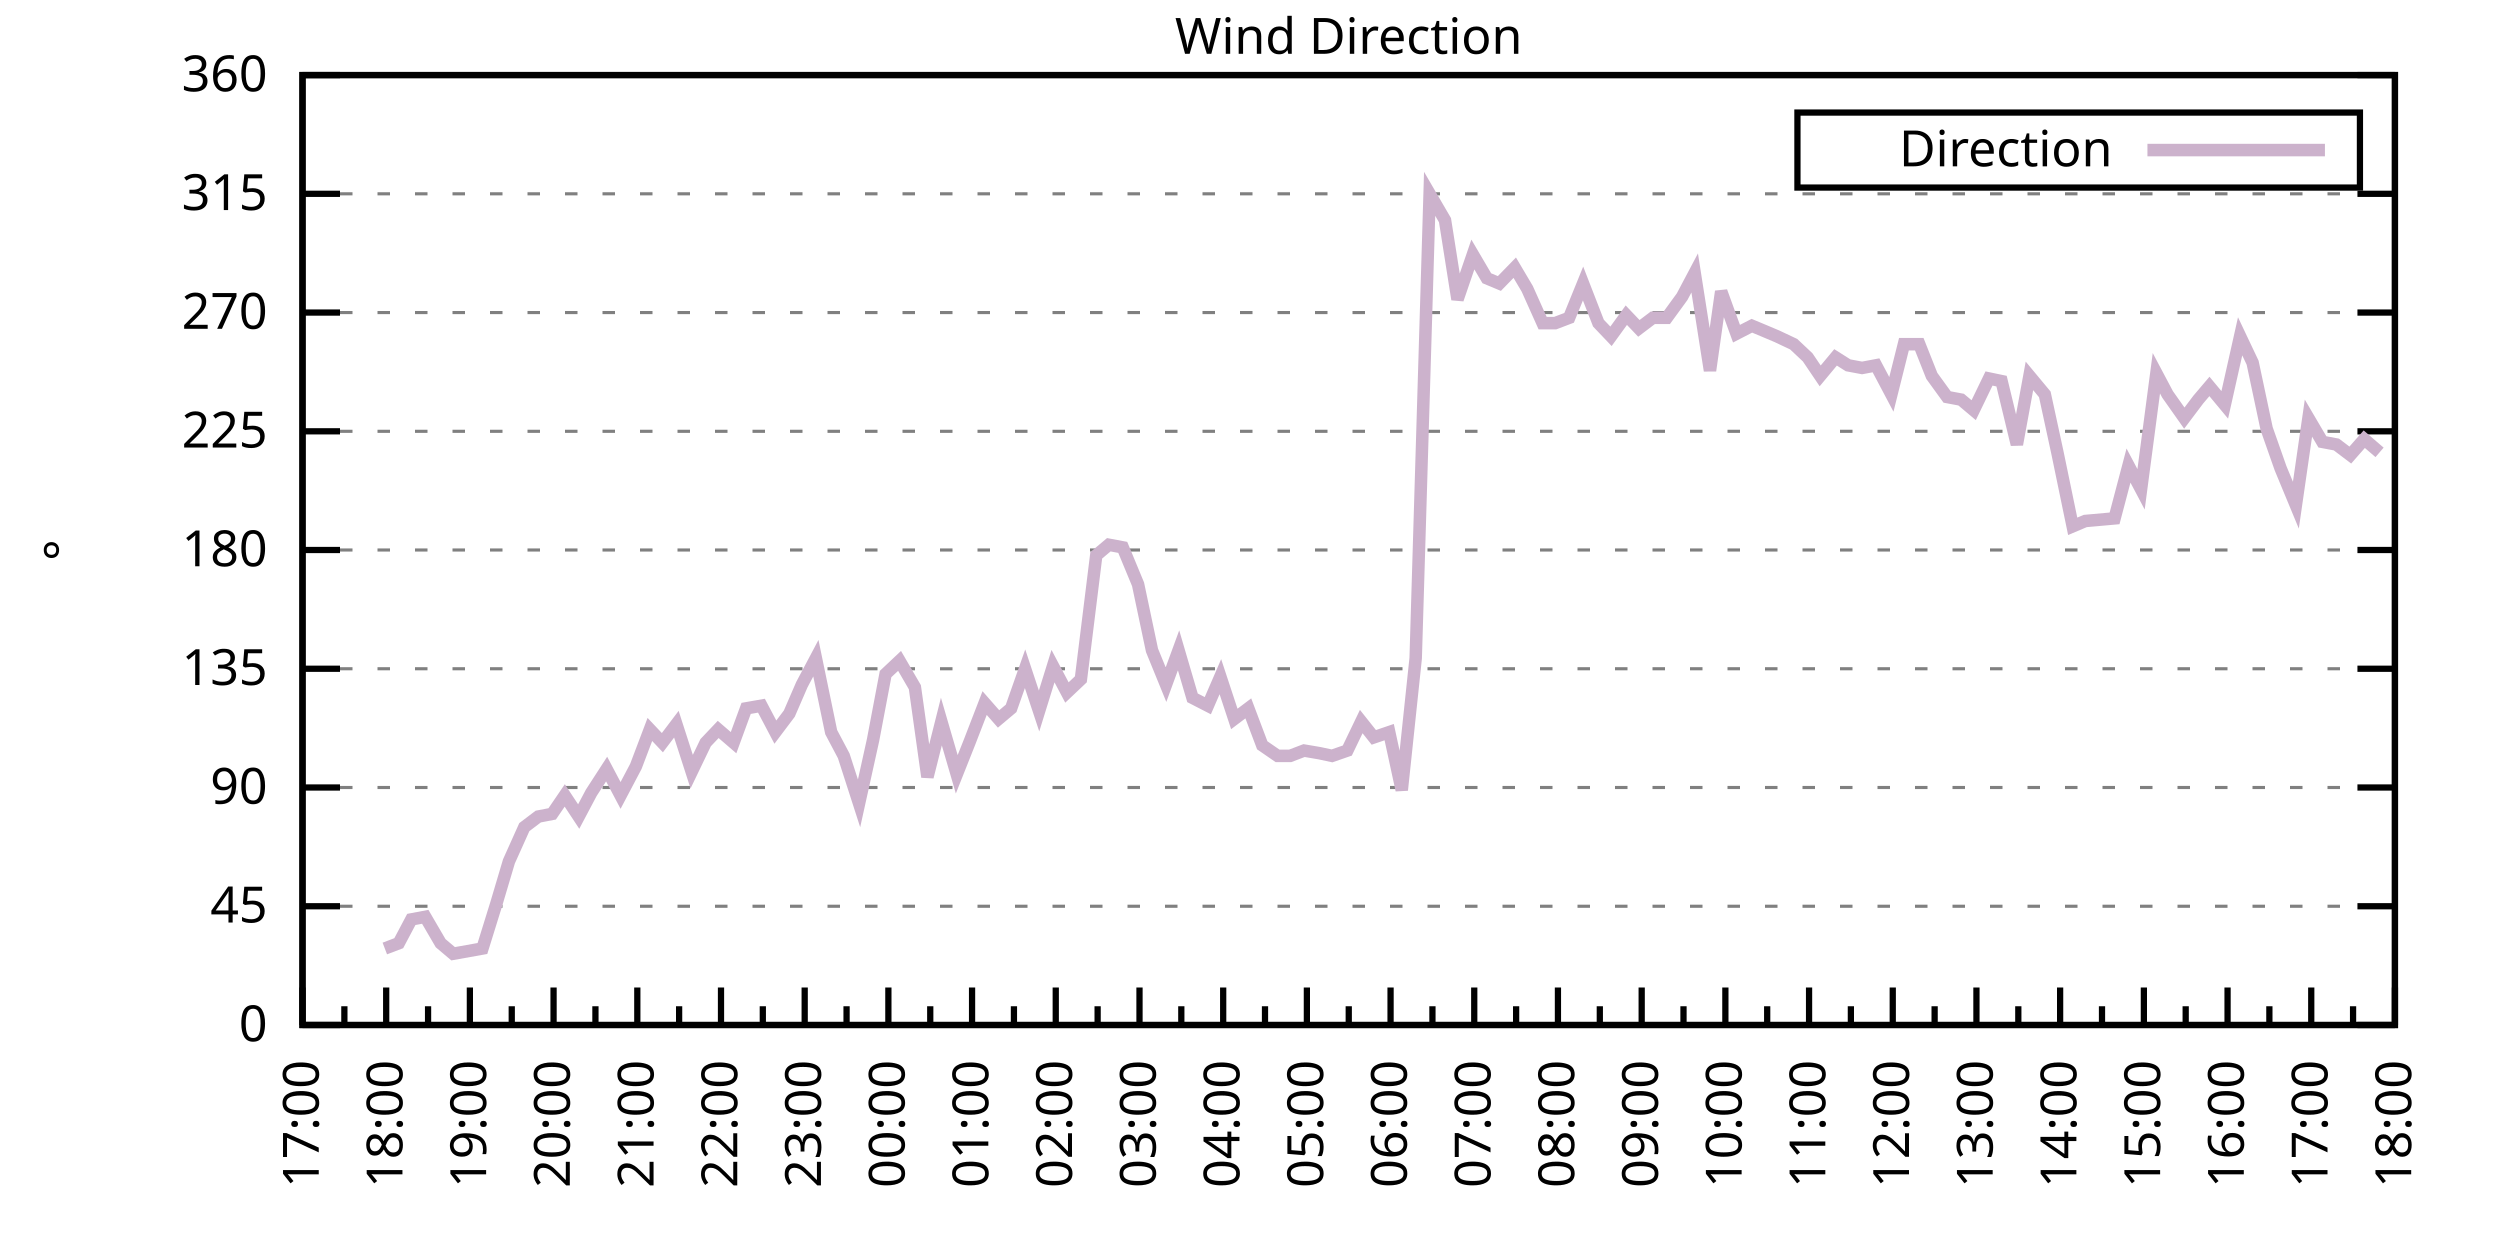
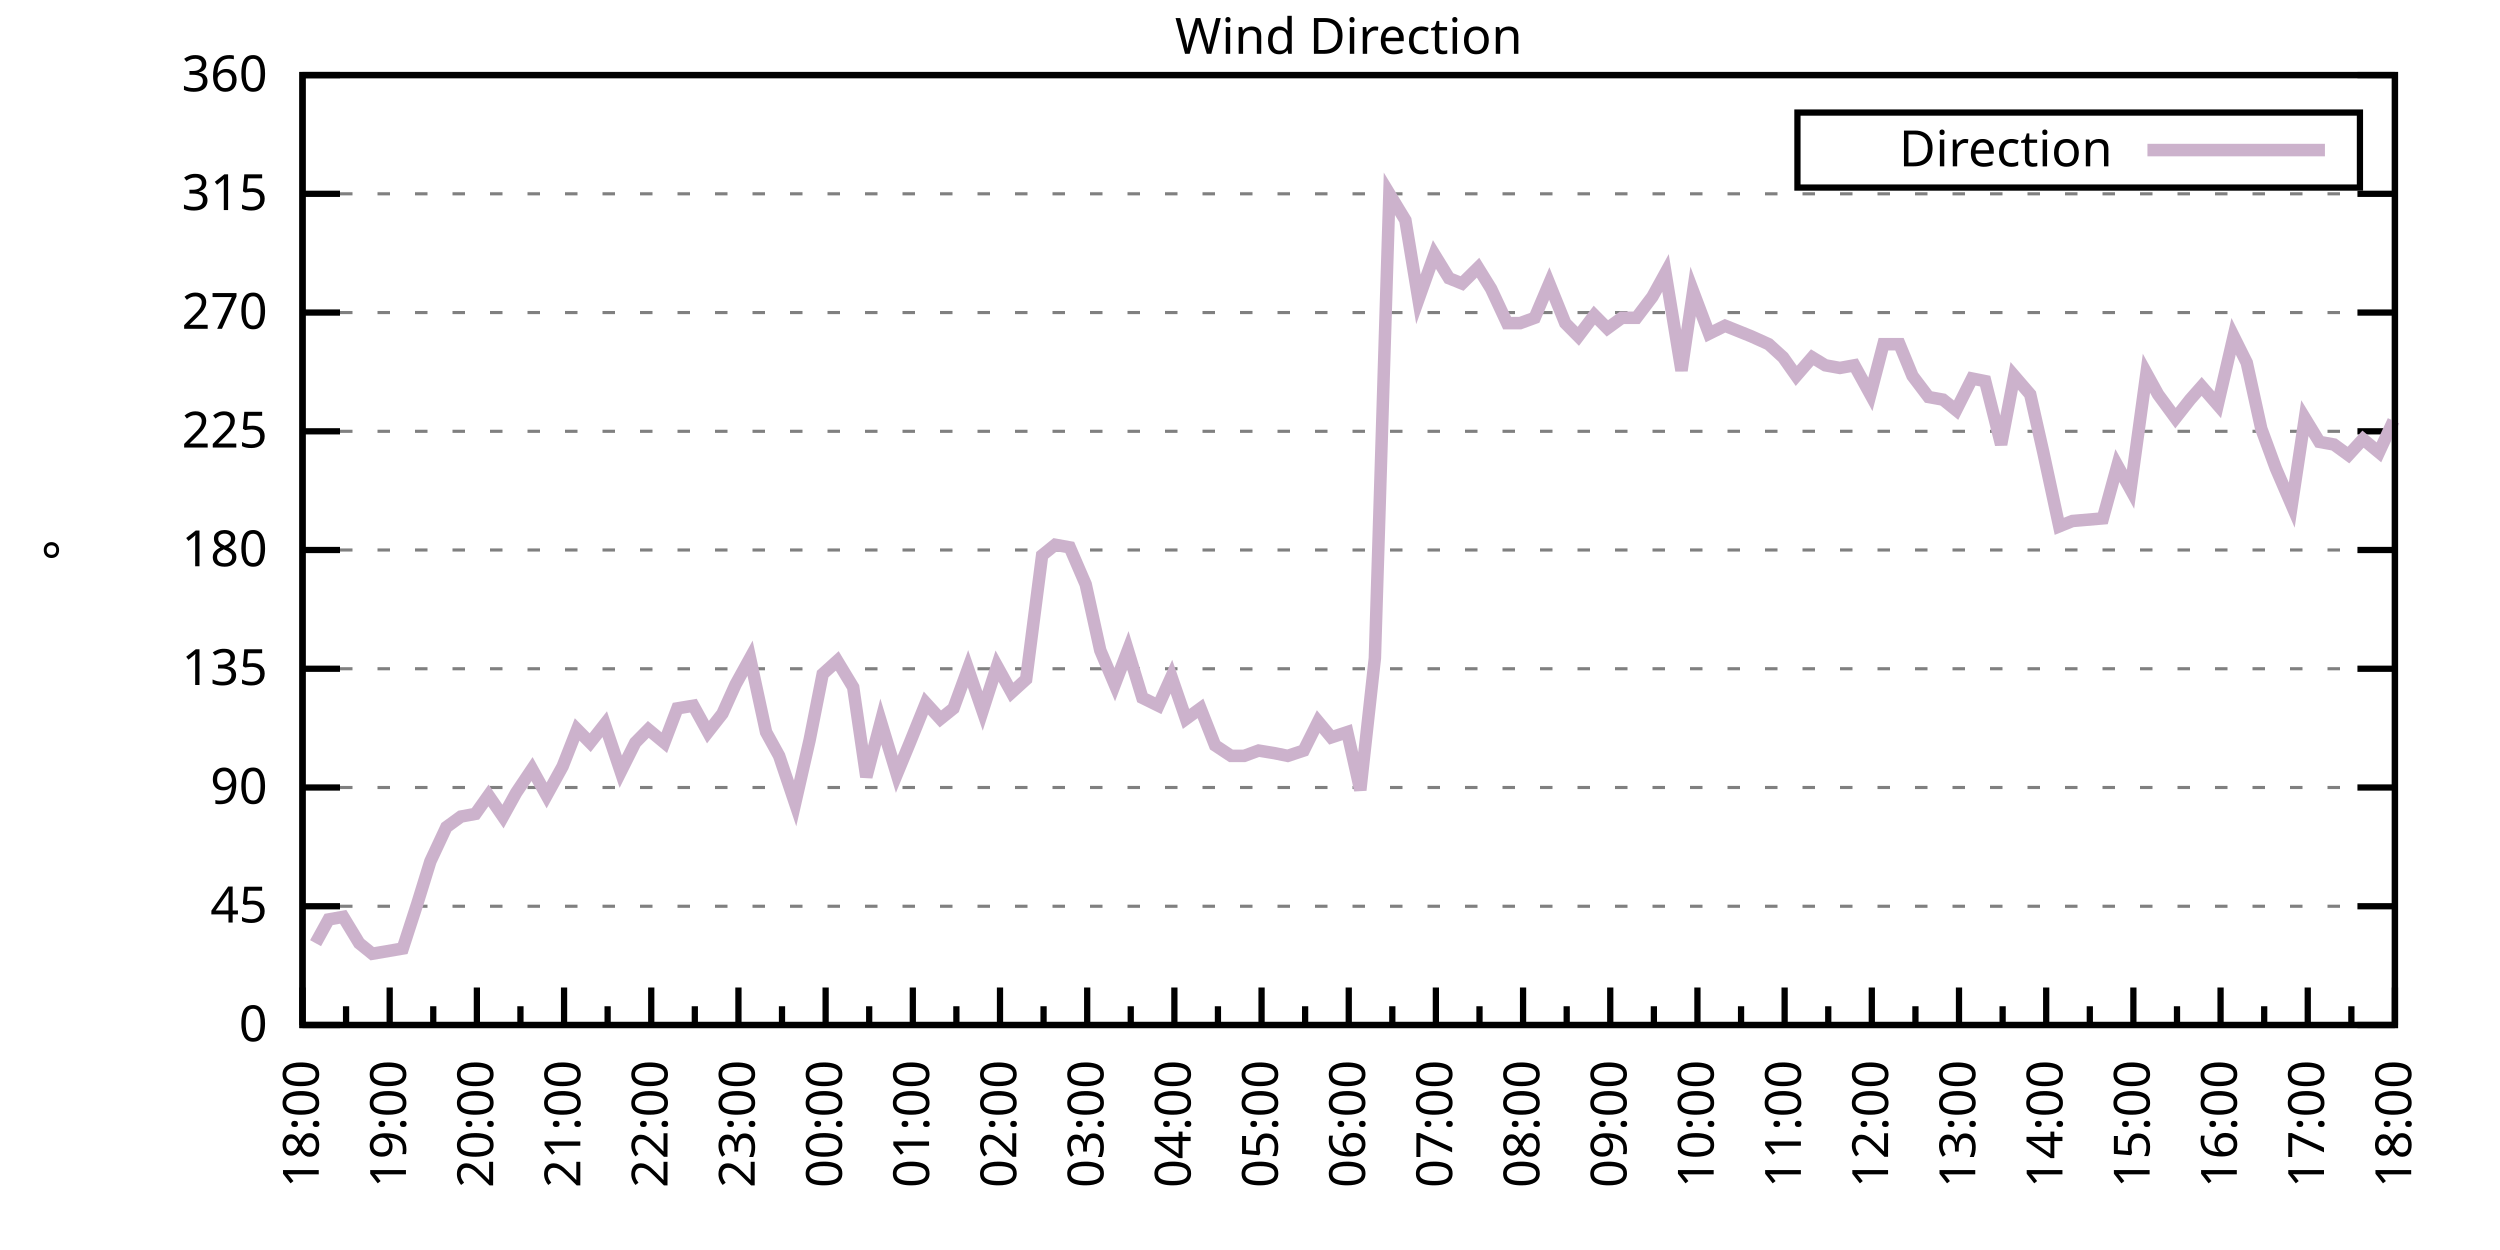
<svg xmlns="http://www.w3.org/2000/svg" xmlns:xlink="http://www.w3.org/1999/xlink" width="400" height="200" viewBox="0 0 400 200">
  <g id="gnuplot_canvas">
    <rect x="0" y="0" width="400" height="200" fill="none" />
    <defs>
      <circle id="gpDot" r="0.5" stroke-width="0.5" stroke="currentColor" />
      <path id="gpPt0" stroke-width="0.333" stroke="currentColor" d="M-1,0 h2 M0,-1 v2" />
      <path id="gpPt1" stroke-width="0.333" stroke="currentColor" d="M-1,-1 L1,1 M1,-1 L-1,1" />
      <path id="gpPt2" stroke-width="0.333" stroke="currentColor" d="M-1,0 L1,0 M0,-1 L0,1 M-1,-1 L1,1 M-1,1 L1,-1" />
      <rect id="gpPt3" stroke-width="0.333" stroke="currentColor" x="-1" y="-1" width="2" height="2" />
      <rect id="gpPt4" stroke-width="0.333" stroke="currentColor" fill="currentColor" x="-1" y="-1" width="2" height="2" />
      <circle id="gpPt5" stroke-width="0.333" stroke="currentColor" cx="0" cy="0" r="1" />
      <use xlink:href="#gpPt5" id="gpPt6" fill="currentColor" stroke="none" />
      <path id="gpPt7" stroke-width="0.333" stroke="currentColor" d="M0,-1.33 L-1.33,0.67 L1.33,0.67 z" />
      <use xlink:href="#gpPt7" id="gpPt8" fill="currentColor" stroke="none" />
      <use xlink:href="#gpPt7" id="gpPt9" stroke="currentColor" transform="rotate(180)" />
      <use xlink:href="#gpPt9" id="gpPt10" fill="currentColor" stroke="none" />
      <use xlink:href="#gpPt3" id="gpPt11" stroke="currentColor" transform="rotate(45)" />
      <use xlink:href="#gpPt11" id="gpPt12" fill="currentColor" stroke="none" />
      <path id="gpPt13" stroke-width="0.333" stroke="currentColor" d="M0,1.330 L1.265,0.411 L0.782,-1.067 L-0.782,-1.076 L-1.265,0.411 z" />
      <use xlink:href="#gpPt13" id="gpPt14" fill="currentColor" stroke="none" />
      <filter id="textbox" filterUnits="objectBoundingBox" x="0" y="0" height="1" width="1">
        <feFlood flood-color="white" flood-opacity="1" result="bgnd" />
        <feComposite in="SourceGraphic" in2="bgnd" operator="atop" />
      </filter>
      <filter id="greybox" filterUnits="objectBoundingBox" x="0" y="0" height="1" width="1">
        <feFlood flood-color="lightgrey" flood-opacity="1" result="grey" />
        <feComposite in="SourceGraphic" in2="grey" operator="atop" />
      </filter>
    </defs>
    <g fill="none" color="white" stroke="currentColor" stroke-width="1.00" stroke-linecap="butt" stroke-linejoin="miter">
</g>
    <g fill="none" color="black" stroke="currentColor" stroke-width="1.00" stroke-linecap="butt" stroke-linejoin="miter">
      <g stroke="none" shape-rendering="crispEdges">
        <polygon fill="rgb(255, 255, 255)" points="48.40,164.00 383.18,164.00 383.18,12.02 48.40,12.02 " />
      </g>
    </g>
    <g fill="none" color="black" stroke="currentColor" stroke-width="1.00" stroke-linecap="butt" stroke-linejoin="miter">
</g>
    <g fill="none" color="black" stroke="black" stroke-width="0.50" stroke-linecap="butt" stroke-linejoin="miter">
</g>
    <g fill="none" color="gray" stroke="currentColor" stroke-width="0.50" stroke-linecap="butt" stroke-linejoin="miter">
      <path stroke="gray" stroke-dasharray="2,4" class="gridline" d="M48.40,164.00 L383.19,164.00  " />
    </g>
    <g fill="none" color="gray" stroke="gray" stroke-width="1.00" stroke-linecap="butt" stroke-linejoin="miter">
</g>
    <g fill="none" color="black" stroke="currentColor" stroke-width="1.00" stroke-linecap="butt" stroke-linejoin="miter">
      <path stroke="black" d="M48.40,164.00 L54.40,164.00 M383.19,164.00 L377.19,164.00  " />
      <g transform="translate(42.80,166.60)" stroke="none" fill="black" font-family="Sans" font-size="8.00" text-anchor="end">
        <text>
          <tspan font-family="Sans"> 0</tspan>
        </text>
      </g>
    </g>
    <g fill="none" color="black" stroke="currentColor" stroke-width="1.00" stroke-linecap="butt" stroke-linejoin="miter">
</g>
    <g fill="none" color="black" stroke="black" stroke-width="0.50" stroke-linecap="butt" stroke-linejoin="miter">
</g>
    <g fill="none" color="gray" stroke="currentColor" stroke-width="0.50" stroke-linecap="butt" stroke-linejoin="miter">
      <path stroke="gray" stroke-dasharray="2,4" class="gridline" d="M48.40,145.00 L383.19,145.00  " />
    </g>
    <g fill="none" color="gray" stroke="gray" stroke-width="1.00" stroke-linecap="butt" stroke-linejoin="miter">
</g>
    <g fill="none" color="black" stroke="currentColor" stroke-width="1.00" stroke-linecap="butt" stroke-linejoin="miter">
      <path stroke="black" d="M48.40,145.00 L54.40,145.00 M383.19,145.00 L377.19,145.00  " />
      <g transform="translate(42.80,147.60)" stroke="none" fill="black" font-family="Sans" font-size="8.00" text-anchor="end">
        <text>
          <tspan font-family="Sans"> 45</tspan>
        </text>
      </g>
    </g>
    <g fill="none" color="black" stroke="currentColor" stroke-width="1.00" stroke-linecap="butt" stroke-linejoin="miter">
</g>
    <g fill="none" color="black" stroke="black" stroke-width="0.50" stroke-linecap="butt" stroke-linejoin="miter">
</g>
    <g fill="none" color="gray" stroke="currentColor" stroke-width="0.50" stroke-linecap="butt" stroke-linejoin="miter">
      <path stroke="gray" stroke-dasharray="2,4" class="gridline" d="M48.40,126.00 L383.19,126.00  " />
    </g>
    <g fill="none" color="gray" stroke="gray" stroke-width="1.00" stroke-linecap="butt" stroke-linejoin="miter">
</g>
    <g fill="none" color="black" stroke="currentColor" stroke-width="1.00" stroke-linecap="butt" stroke-linejoin="miter">
      <path stroke="black" d="M48.40,126.00 L54.40,126.00 M383.19,126.00 L377.19,126.00  " />
      <g transform="translate(42.80,128.60)" stroke="none" fill="black" font-family="Sans" font-size="8.00" text-anchor="end">
        <text>
          <tspan font-family="Sans"> 90</tspan>
        </text>
      </g>
    </g>
    <g fill="none" color="black" stroke="currentColor" stroke-width="1.00" stroke-linecap="butt" stroke-linejoin="miter">
</g>
    <g fill="none" color="black" stroke="black" stroke-width="0.50" stroke-linecap="butt" stroke-linejoin="miter">
</g>
    <g fill="none" color="gray" stroke="currentColor" stroke-width="0.50" stroke-linecap="butt" stroke-linejoin="miter">
      <path stroke="gray" stroke-dasharray="2,4" class="gridline" d="M48.40,107.00 L383.19,107.00  " />
    </g>
    <g fill="none" color="gray" stroke="gray" stroke-width="1.00" stroke-linecap="butt" stroke-linejoin="miter">
</g>
    <g fill="none" color="black" stroke="currentColor" stroke-width="1.00" stroke-linecap="butt" stroke-linejoin="miter">
      <path stroke="black" d="M48.40,107.00 L54.40,107.00 M383.19,107.00 L377.19,107.00  " />
      <g transform="translate(42.80,109.60)" stroke="none" fill="black" font-family="Sans" font-size="8.00" text-anchor="end">
        <text>
          <tspan font-family="Sans"> 135</tspan>
        </text>
      </g>
    </g>
    <g fill="none" color="black" stroke="currentColor" stroke-width="1.00" stroke-linecap="butt" stroke-linejoin="miter">
</g>
    <g fill="none" color="black" stroke="black" stroke-width="0.50" stroke-linecap="butt" stroke-linejoin="miter">
</g>
    <g fill="none" color="gray" stroke="currentColor" stroke-width="0.50" stroke-linecap="butt" stroke-linejoin="miter">
      <path stroke="gray" stroke-dasharray="2,4" class="gridline" d="M48.40,88.00 L383.19,88.00  " />
    </g>
    <g fill="none" color="gray" stroke="gray" stroke-width="1.00" stroke-linecap="butt" stroke-linejoin="miter">
</g>
    <g fill="none" color="black" stroke="currentColor" stroke-width="1.00" stroke-linecap="butt" stroke-linejoin="miter">
      <path stroke="black" d="M48.40,88.00 L54.40,88.00 M383.19,88.00 L377.19,88.00  " />
      <g transform="translate(42.80,90.60)" stroke="none" fill="black" font-family="Sans" font-size="8.00" text-anchor="end">
        <text>
          <tspan font-family="Sans"> 180</tspan>
        </text>
      </g>
    </g>
    <g fill="none" color="black" stroke="currentColor" stroke-width="1.00" stroke-linecap="butt" stroke-linejoin="miter">
</g>
    <g fill="none" color="black" stroke="black" stroke-width="0.50" stroke-linecap="butt" stroke-linejoin="miter">
</g>
    <g fill="none" color="gray" stroke="currentColor" stroke-width="0.50" stroke-linecap="butt" stroke-linejoin="miter">
      <path stroke="gray" stroke-dasharray="2,4" class="gridline" d="M48.40,69.01 L383.19,69.01  " />
    </g>
    <g fill="none" color="gray" stroke="gray" stroke-width="1.00" stroke-linecap="butt" stroke-linejoin="miter">
</g>
    <g fill="none" color="black" stroke="currentColor" stroke-width="1.00" stroke-linecap="butt" stroke-linejoin="miter">
      <path stroke="black" d="M48.40,69.01 L54.40,69.01 M383.19,69.01 L377.19,69.01  " />
      <g transform="translate(42.80,71.61)" stroke="none" fill="black" font-family="Sans" font-size="8.00" text-anchor="end">
        <text>
          <tspan font-family="Sans"> 225</tspan>
        </text>
      </g>
    </g>
    <g fill="none" color="black" stroke="currentColor" stroke-width="1.00" stroke-linecap="butt" stroke-linejoin="miter">
</g>
    <g fill="none" color="black" stroke="black" stroke-width="0.50" stroke-linecap="butt" stroke-linejoin="miter">
</g>
    <g fill="none" color="gray" stroke="currentColor" stroke-width="0.50" stroke-linecap="butt" stroke-linejoin="miter">
      <path stroke="gray" stroke-dasharray="2,4" class="gridline" d="M48.40,50.01 L383.19,50.01  " />
    </g>
    <g fill="none" color="gray" stroke="gray" stroke-width="1.00" stroke-linecap="butt" stroke-linejoin="miter">
</g>
    <g fill="none" color="black" stroke="currentColor" stroke-width="1.00" stroke-linecap="butt" stroke-linejoin="miter">
      <path stroke="black" d="M48.40,50.01 L54.40,50.01 M383.19,50.01 L377.19,50.01  " />
      <g transform="translate(42.80,52.61)" stroke="none" fill="black" font-family="Sans" font-size="8.00" text-anchor="end">
        <text>
          <tspan font-family="Sans"> 270</tspan>
        </text>
      </g>
    </g>
    <g fill="none" color="black" stroke="currentColor" stroke-width="1.00" stroke-linecap="butt" stroke-linejoin="miter">
</g>
    <g fill="none" color="black" stroke="black" stroke-width="0.50" stroke-linecap="butt" stroke-linejoin="miter">
</g>
    <g fill="none" color="gray" stroke="currentColor" stroke-width="0.50" stroke-linecap="butt" stroke-linejoin="miter">
      <path stroke="gray" stroke-dasharray="2,4" class="gridline" d="M48.40,31.01 L383.19,31.01  " />
    </g>
    <g fill="none" color="gray" stroke="gray" stroke-width="1.00" stroke-linecap="butt" stroke-linejoin="miter">
</g>
    <g fill="none" color="black" stroke="currentColor" stroke-width="1.00" stroke-linecap="butt" stroke-linejoin="miter">
      <path stroke="black" d="M48.40,31.01 L54.40,31.01 M383.19,31.01 L377.19,31.01  " />
      <g transform="translate(42.80,33.61)" stroke="none" fill="black" font-family="Sans" font-size="8.00" text-anchor="end">
        <text>
          <tspan font-family="Sans"> 315</tspan>
        </text>
      </g>
    </g>
    <g fill="none" color="black" stroke="currentColor" stroke-width="1.00" stroke-linecap="butt" stroke-linejoin="miter">
</g>
    <g fill="none" color="black" stroke="black" stroke-width="0.50" stroke-linecap="butt" stroke-linejoin="miter">
</g>
    <g fill="none" color="gray" stroke="currentColor" stroke-width="0.50" stroke-linecap="butt" stroke-linejoin="miter">
      <path stroke="gray" stroke-dasharray="2,4" class="gridline" d="M48.40,12.01 L383.19,12.01  " />
    </g>
    <g fill="none" color="gray" stroke="gray" stroke-width="1.00" stroke-linecap="butt" stroke-linejoin="miter">
</g>
    <g fill="none" color="black" stroke="currentColor" stroke-width="1.00" stroke-linecap="butt" stroke-linejoin="miter">
      <path stroke="black" d="M48.40,12.01 L54.40,12.01 M383.19,12.01 L377.19,12.01  " />
      <g transform="translate(42.80,14.61)" stroke="none" fill="black" font-family="Sans" font-size="8.00" text-anchor="end">
        <text>
          <tspan font-family="Sans"> 360</tspan>
        </text>
      </g>
    </g>
    <g fill="none" color="black" stroke="currentColor" stroke-width="1.00" stroke-linecap="butt" stroke-linejoin="miter">
      <path stroke="black" d="M48.40,164.00 L48.40,158.00  " />
      <g transform="translate(51.00,169.60) rotate(270)" stroke="none" fill="black" font-family="Sans" font-size="8.00" text-anchor="end">
        <text>
+           <tspan font-family="Sans">18:00</tspan>
+         </text>
+       </g>
+     </g>
+     <g fill="none" color="black" stroke="currentColor" stroke-width="1.00" stroke-linecap="butt" stroke-linejoin="miter">
+       <path stroke="black" d="M55.37,164.00 L55.37,161.00 M62.35,164.00 L62.35,158.00  " />
+       <g transform="translate(64.95,169.60) rotate(270)" stroke="none" fill="black" font-family="Sans" font-size="8.00" text-anchor="end">
+         <text>
+           <tspan font-family="Sans">19:00</tspan>
+         </text>
+       </g>
+     </g>
+     <g fill="none" color="black" stroke="currentColor" stroke-width="1.00" stroke-linecap="butt" stroke-linejoin="miter">
+       <path stroke="black" d="M69.32,164.00 L69.32,161.00 M76.30,164.00 L76.30,158.00  " />
+       <g transform="translate(78.90,169.60) rotate(270)" stroke="none" fill="black" font-family="Sans" font-size="8.00" text-anchor="end">
+         <text>
+           <tspan font-family="Sans">20:00</tspan>
+         </text>
+       </g>
+     </g>
+     <g fill="none" color="black" stroke="currentColor" stroke-width="1.00" stroke-linecap="butt" stroke-linejoin="miter">
+       <path stroke="black" d="M83.27,164.00 L83.27,161.00 M90.25,164.00 L90.25,158.00  " />
+       <g transform="translate(92.85,169.60) rotate(270)" stroke="none" fill="black" font-family="Sans" font-size="8.00" text-anchor="end">
+         <text>
+           <tspan font-family="Sans">21:00</tspan>
+         </text>
+       </g>
+     </g>
+     <g fill="none" color="black" stroke="currentColor" stroke-width="1.00" stroke-linecap="butt" stroke-linejoin="miter">
+       <path stroke="black" d="M97.22,164.00 L97.22,161.00 M104.20,164.00 L104.20,158.00  " />
+       <g transform="translate(106.80,169.60) rotate(270)" stroke="none" fill="black" font-family="Sans" font-size="8.00" text-anchor="end">
+         <text>
+           <tspan font-family="Sans">22:00</tspan>
+         </text>
+       </g>
+     </g>
+     <g fill="none" color="black" stroke="currentColor" stroke-width="1.00" stroke-linecap="butt" stroke-linejoin="miter">
+       <path stroke="black" d="M111.17,164.00 L111.17,161.00 M118.15,164.00 L118.15,158.00  " />
+       <g transform="translate(120.75,169.60) rotate(270)" stroke="none" fill="black" font-family="Sans" font-size="8.00" text-anchor="end">
+         <text>
+           <tspan font-family="Sans">23:00</tspan>
+         </text>
+       </g>
+     </g>
+     <g fill="none" color="black" stroke="currentColor" stroke-width="1.00" stroke-linecap="butt" stroke-linejoin="miter">
+       <path stroke="black" d="M125.12,164.00 L125.12,161.00 M132.10,164.00 L132.10,158.00  " />
+       <g transform="translate(134.70,169.60) rotate(270)" stroke="none" fill="black" font-family="Sans" font-size="8.00" text-anchor="end">
+         <text>
+           <tspan font-family="Sans">00:00</tspan>
+         </text>
+       </g>
+     </g>
+     <g fill="none" color="black" stroke="currentColor" stroke-width="1.00" stroke-linecap="butt" stroke-linejoin="miter">
+       <path stroke="black" d="M139.07,164.00 L139.07,161.00 M146.05,164.00 L146.05,158.00  " />
+       <g transform="translate(148.65,169.60) rotate(270)" stroke="none" fill="black" font-family="Sans" font-size="8.00" text-anchor="end">
+         <text>
+           <tspan font-family="Sans">01:00</tspan>
+         </text>
+       </g>
+     </g>
+     <g fill="none" color="black" stroke="currentColor" stroke-width="1.00" stroke-linecap="butt" stroke-linejoin="miter">
+       <path stroke="black" d="M153.02,164.00 L153.02,161.00 M160.00,164.00 L160.00,158.00  " />
+       <g transform="translate(162.60,169.60) rotate(270)" stroke="none" fill="black" font-family="Sans" font-size="8.00" text-anchor="end">
+         <text>
+           <tspan font-family="Sans">02:00</tspan>
+         </text>
+       </g>
+     </g>
+     <g fill="none" color="black" stroke="currentColor" stroke-width="1.00" stroke-linecap="butt" stroke-linejoin="miter">
+       <path stroke="black" d="M166.97,164.00 L166.97,161.00 M173.95,164.00 L173.95,158.00  " />
+       <g transform="translate(176.55,169.60) rotate(270)" stroke="none" fill="black" font-family="Sans" font-size="8.00" text-anchor="end">
+         <text>
+           <tspan font-family="Sans">03:00</tspan>
+         </text>
+       </g>
+     </g>
+     <g fill="none" color="black" stroke="currentColor" stroke-width="1.00" stroke-linecap="butt" stroke-linejoin="miter">
+       <path stroke="black" d="M180.92,164.00 L180.92,161.00 M187.90,164.00 L187.90,158.00  " />
+       <g transform="translate(190.50,169.60) rotate(270)" stroke="none" fill="black" font-family="Sans" font-size="8.00" text-anchor="end">
+         <text>
+           <tspan font-family="Sans">04:00</tspan>
+         </text>
+       </g>
+     </g>
+     <g fill="none" color="black" stroke="currentColor" stroke-width="1.00" stroke-linecap="butt" stroke-linejoin="miter">
+       <path stroke="black" d="M194.87,164.00 L194.87,161.00 M201.85,164.00 L201.85,158.00  " />
+       <g transform="translate(204.45,169.60) rotate(270)" stroke="none" fill="black" font-family="Sans" font-size="8.00" text-anchor="end">
+         <text>
+           <tspan font-family="Sans">05:00</tspan>
+         </text>
+       </g>
+     </g>
+     <g fill="none" color="black" stroke="currentColor" stroke-width="1.00" stroke-linecap="butt" stroke-linejoin="miter">
+       <path stroke="black" d="M208.82,164.00 L208.82,161.00 M215.80,164.00 L215.80,158.00  " />
+       <g transform="translate(218.40,169.60) rotate(270)" stroke="none" fill="black" font-family="Sans" font-size="8.00" text-anchor="end">
+         <text>
+           <tspan font-family="Sans">06:00</tspan>
+         </text>
+       </g>
+     </g>
+     <g fill="none" color="black" stroke="currentColor" stroke-width="1.00" stroke-linecap="butt" stroke-linejoin="miter">
+       <path stroke="black" d="M222.77,164.00 L222.77,161.00 M229.74,164.00 L229.74,158.00  " />
+       <g transform="translate(232.34,169.60) rotate(270)" stroke="none" fill="black" font-family="Sans" font-size="8.00" text-anchor="end">
+         <text>
+           <tspan font-family="Sans">07:00</tspan>
+         </text>
+       </g>
+     </g>
+     <g fill="none" color="black" stroke="currentColor" stroke-width="1.00" stroke-linecap="butt" stroke-linejoin="miter">
+       <path stroke="black" d="M236.72,164.00 L236.72,161.00 M243.69,164.00 L243.69,158.00  " />
+       <g transform="translate(246.29,169.60) rotate(270)" stroke="none" fill="black" font-family="Sans" font-size="8.00" text-anchor="end">
+         <text>
+           <tspan font-family="Sans">08:00</tspan>
+         </text>
+       </g>
+     </g>
+     <g fill="none" color="black" stroke="currentColor" stroke-width="1.00" stroke-linecap="butt" stroke-linejoin="miter">
+       <path stroke="black" d="M250.67,164.00 L250.67,161.00 M257.64,164.00 L257.64,158.00  " />
+       <g transform="translate(260.24,169.60) rotate(270)" stroke="none" fill="black" font-family="Sans" font-size="8.00" text-anchor="end">
+         <text>
+           <tspan font-family="Sans">09:00</tspan>
+         </text>
+       </g>
+     </g>
+     <g fill="none" color="black" stroke="currentColor" stroke-width="1.00" stroke-linecap="butt" stroke-linejoin="miter">
+       <path stroke="black" d="M264.62,164.00 L264.62,161.00 M271.59,164.00 L271.59,158.00  " />
+       <g transform="translate(274.19,169.60) rotate(270)" stroke="none" fill="black" font-family="Sans" font-size="8.00" text-anchor="end">
+         <text>
+           <tspan font-family="Sans">10:00</tspan>
+         </text>
+       </g>
+     </g>
+     <g fill="none" color="black" stroke="currentColor" stroke-width="1.00" stroke-linecap="butt" stroke-linejoin="miter">
+       <path stroke="black" d="M278.57,164.00 L278.57,161.00 M285.54,164.00 L285.54,158.00  " />
+       <g transform="translate(288.14,169.60) rotate(270)" stroke="none" fill="black" font-family="Sans" font-size="8.00" text-anchor="end">
+         <text>
+           <tspan font-family="Sans">11:00</tspan>
+         </text>
+       </g>
+     </g>
+     <g fill="none" color="black" stroke="currentColor" stroke-width="1.00" stroke-linecap="butt" stroke-linejoin="miter">
+       <path stroke="black" d="M292.52,164.00 L292.52,161.00 M299.49,164.00 L299.49,158.00  " />
+       <g transform="translate(302.09,169.60) rotate(270)" stroke="none" fill="black" font-family="Sans" font-size="8.00" text-anchor="end">
+         <text>
+           <tspan font-family="Sans">12:00</tspan>
+         </text>
+       </g>
+     </g>
+     <g fill="none" color="black" stroke="currentColor" stroke-width="1.00" stroke-linecap="butt" stroke-linejoin="miter">
+       <path stroke="black" d="M306.47,164.00 L306.47,161.00 M313.44,164.00 L313.44,158.00  " />
+       <g transform="translate(316.04,169.60) rotate(270)" stroke="none" fill="black" font-family="Sans" font-size="8.00" text-anchor="end">
+         <text>
+           <tspan font-family="Sans">13:00</tspan>
+         </text>
+       </g>
+     </g>
+     <g fill="none" color="black" stroke="currentColor" stroke-width="1.00" stroke-linecap="butt" stroke-linejoin="miter">
+       <path stroke="black" d="M320.42,164.00 L320.42,161.00 M327.39,164.00 L327.39,158.00  " />
+       <g transform="translate(329.99,169.60) rotate(270)" stroke="none" fill="black" font-family="Sans" font-size="8.00" text-anchor="end">
+         <text>
+           <tspan font-family="Sans">14:00</tspan>
+         </text>
+       </g>
+     </g>
+     <g fill="none" color="black" stroke="currentColor" stroke-width="1.00" stroke-linecap="butt" stroke-linejoin="miter">
+       <path stroke="black" d="M334.37,164.00 L334.37,161.00 M341.34,164.00 L341.34,158.00  " />
+       <g transform="translate(343.94,169.60) rotate(270)" stroke="none" fill="black" font-family="Sans" font-size="8.00" text-anchor="end">
+         <text>
+           <tspan font-family="Sans">15:00</tspan>
+         </text>
+       </g>
+     </g>
+     <g fill="none" color="black" stroke="currentColor" stroke-width="1.00" stroke-linecap="butt" stroke-linejoin="miter">
+       <path stroke="black" d="M348.32,164.00 L348.32,161.00 M355.29,164.00 L355.29,158.00  " />
+       <g transform="translate(357.89,169.60) rotate(270)" stroke="none" fill="black" font-family="Sans" font-size="8.00" text-anchor="end">
+         <text>
+           <tspan font-family="Sans">16:00</tspan>
+         </text>
+       </g>
+     </g>
+     <g fill="none" color="black" stroke="currentColor" stroke-width="1.00" stroke-linecap="butt" stroke-linejoin="miter">
+       <path stroke="black" d="M362.27,164.00 L362.27,161.00 M369.24,164.00 L369.24,158.00  " />
+       <g transform="translate(371.84,169.60) rotate(270)" stroke="none" fill="black" font-family="Sans" font-size="8.00" text-anchor="end">
+         <text>
          <tspan font-family="Sans">17:00</tspan>
        </text>
      </g>
    </g>
    <g fill="none" color="black" stroke="currentColor" stroke-width="1.00" stroke-linecap="butt" stroke-linejoin="miter">
-       <path stroke="black" d="M55.10,164.00 L55.10,161.00 M61.79,164.00 L61.79,158.00  " />
-       <g transform="translate(64.39,169.60) rotate(270)" stroke="none" fill="black" font-family="Sans" font-size="8.00" text-anchor="end">
-         <text>
-           <tspan font-family="Sans">18:00</tspan>
-         </text>
-       </g>
-     </g>
-     <g fill="none" color="black" stroke="currentColor" stroke-width="1.00" stroke-linecap="butt" stroke-linejoin="miter">
-       <path stroke="black" d="M68.49,164.00 L68.49,161.00 M75.18,164.00 L75.18,158.00  " />
-       <g transform="translate(77.78,169.60) rotate(270)" stroke="none" fill="black" font-family="Sans" font-size="8.00" text-anchor="end">
-         <text>
-           <tspan font-family="Sans">19:00</tspan>
-         </text>
-       </g>
-     </g>
-     <g fill="none" color="black" stroke="currentColor" stroke-width="1.00" stroke-linecap="butt" stroke-linejoin="miter">
-       <path stroke="black" d="M81.88,164.00 L81.88,161.00 M88.57,164.00 L88.57,158.00  " />
-       <g transform="translate(91.17,169.60) rotate(270)" stroke="none" fill="black" font-family="Sans" font-size="8.00" text-anchor="end">
-         <text>
-           <tspan font-family="Sans">20:00</tspan>
-         </text>
-       </g>
-     </g>
-     <g fill="none" color="black" stroke="currentColor" stroke-width="1.00" stroke-linecap="butt" stroke-linejoin="miter">
-       <path stroke="black" d="M95.27,164.00 L95.27,161.00 M101.97,164.00 L101.97,158.00  " />
-       <g transform="translate(104.57,169.60) rotate(270)" stroke="none" fill="black" font-family="Sans" font-size="8.00" text-anchor="end">
-         <text>
-           <tspan font-family="Sans">21:00</tspan>
-         </text>
-       </g>
-     </g>
-     <g fill="none" color="black" stroke="currentColor" stroke-width="1.00" stroke-linecap="butt" stroke-linejoin="miter">
-       <path stroke="black" d="M108.66,164.00 L108.66,161.00 M115.36,164.00 L115.36,158.00  " />
-       <g transform="translate(117.96,169.60) rotate(270)" stroke="none" fill="black" font-family="Sans" font-size="8.00" text-anchor="end">
-         <text>
-           <tspan font-family="Sans">22:00</tspan>
-         </text>
-       </g>
-     </g>
-     <g fill="none" color="black" stroke="currentColor" stroke-width="1.00" stroke-linecap="butt" stroke-linejoin="miter">
-       <path stroke="black" d="M122.05,164.00 L122.05,161.00 M128.75,164.00 L128.75,158.00  " />
-       <g transform="translate(131.35,169.60) rotate(270)" stroke="none" fill="black" font-family="Sans" font-size="8.00" text-anchor="end">
-         <text>
-           <tspan font-family="Sans">23:00</tspan>
-         </text>
-       </g>
-     </g>
-     <g fill="none" color="black" stroke="currentColor" stroke-width="1.00" stroke-linecap="butt" stroke-linejoin="miter">
-       <path stroke="black" d="M135.45,164.00 L135.45,161.00 M142.14,164.00 L142.14,158.00  " />
-       <g transform="translate(144.74,169.60) rotate(270)" stroke="none" fill="black" font-family="Sans" font-size="8.00" text-anchor="end">
-         <text>
-           <tspan font-family="Sans">00:00</tspan>
-         </text>
-       </g>
-     </g>
-     <g fill="none" color="black" stroke="currentColor" stroke-width="1.00" stroke-linecap="butt" stroke-linejoin="miter">
-       <path stroke="black" d="M148.84,164.00 L148.84,161.00 M155.53,164.00 L155.53,158.00  " />
-       <g transform="translate(158.13,169.60) rotate(270)" stroke="none" fill="black" font-family="Sans" font-size="8.00" text-anchor="end">
-         <text>
-           <tspan font-family="Sans">01:00</tspan>
-         </text>
-       </g>
-     </g>
-     <g fill="none" color="black" stroke="currentColor" stroke-width="1.00" stroke-linecap="butt" stroke-linejoin="miter">
-       <path stroke="black" d="M162.23,164.00 L162.23,161.00 M168.92,164.00 L168.92,158.00  " />
-       <g transform="translate(171.52,169.60) rotate(270)" stroke="none" fill="black" font-family="Sans" font-size="8.00" text-anchor="end">
-         <text>
-           <tspan font-family="Sans">02:00</tspan>
-         </text>
-       </g>
-     </g>
-     <g fill="none" color="black" stroke="currentColor" stroke-width="1.00" stroke-linecap="butt" stroke-linejoin="miter">
-       <path stroke="black" d="M175.62,164.00 L175.62,161.00 M182.32,164.00 L182.32,158.00  " />
-       <g transform="translate(184.92,169.60) rotate(270)" stroke="none" fill="black" font-family="Sans" font-size="8.00" text-anchor="end">
-         <text>
-           <tspan font-family="Sans">03:00</tspan>
-         </text>
-       </g>
-     </g>
-     <g fill="none" color="black" stroke="currentColor" stroke-width="1.00" stroke-linecap="butt" stroke-linejoin="miter">
-       <path stroke="black" d="M189.01,164.00 L189.01,161.00 M195.71,164.00 L195.71,158.00  " />
-       <g transform="translate(198.31,169.60) rotate(270)" stroke="none" fill="black" font-family="Sans" font-size="8.00" text-anchor="end">
-         <text>
-           <tspan font-family="Sans">04:00</tspan>
-         </text>
-       </g>
-     </g>
-     <g fill="none" color="black" stroke="currentColor" stroke-width="1.00" stroke-linecap="butt" stroke-linejoin="miter">
-       <path stroke="black" d="M202.40,164.00 L202.40,161.00 M209.10,164.00 L209.10,158.00  " />
-       <g transform="translate(211.70,169.60) rotate(270)" stroke="none" fill="black" font-family="Sans" font-size="8.00" text-anchor="end">
-         <text>
-           <tspan font-family="Sans">05:00</tspan>
-         </text>
-       </g>
-     </g>
-     <g fill="none" color="black" stroke="currentColor" stroke-width="1.00" stroke-linecap="butt" stroke-linejoin="miter">
-       <path stroke="black" d="M215.80,164.00 L215.80,161.00 M222.49,164.00 L222.49,158.00  " />
-       <g transform="translate(225.09,169.60) rotate(270)" stroke="none" fill="black" font-family="Sans" font-size="8.00" text-anchor="end">
-         <text>
-           <tspan font-family="Sans">06:00</tspan>
-         </text>
-       </g>
-     </g>
-     <g fill="none" color="black" stroke="currentColor" stroke-width="1.00" stroke-linecap="butt" stroke-linejoin="miter">
-       <path stroke="black" d="M229.19,164.00 L229.19,161.00 M235.88,164.00 L235.88,158.00  " />
-       <g transform="translate(238.48,169.60) rotate(270)" stroke="none" fill="black" font-family="Sans" font-size="8.00" text-anchor="end">
-         <text>
-           <tspan font-family="Sans">07:00</tspan>
-         </text>
-       </g>
-     </g>
-     <g fill="none" color="black" stroke="currentColor" stroke-width="1.00" stroke-linecap="butt" stroke-linejoin="miter">
-       <path stroke="black" d="M242.58,164.00 L242.58,161.00 M249.27,164.00 L249.27,158.00  " />
-       <g transform="translate(251.87,169.60) rotate(270)" stroke="none" fill="black" font-family="Sans" font-size="8.00" text-anchor="end">
-         <text>
-           <tspan font-family="Sans">08:00</tspan>
-         </text>
-       </g>
-     </g>
-     <g fill="none" color="black" stroke="currentColor" stroke-width="1.00" stroke-linecap="butt" stroke-linejoin="miter">
-       <path stroke="black" d="M255.97,164.00 L255.97,161.00 M262.67,164.00 L262.67,158.00  " />
-       <g transform="translate(265.27,169.60) rotate(270)" stroke="none" fill="black" font-family="Sans" font-size="8.00" text-anchor="end">
-         <text>
-           <tspan font-family="Sans">09:00</tspan>
-         </text>
-       </g>
-     </g>
-     <g fill="none" color="black" stroke="currentColor" stroke-width="1.00" stroke-linecap="butt" stroke-linejoin="miter">
-       <path stroke="black" d="M269.36,164.00 L269.36,161.00 M276.06,164.00 L276.06,158.00  " />
-       <g transform="translate(278.66,169.60) rotate(270)" stroke="none" fill="black" font-family="Sans" font-size="8.00" text-anchor="end">
-         <text>
-           <tspan font-family="Sans">10:00</tspan>
-         </text>
-       </g>
-     </g>
-     <g fill="none" color="black" stroke="currentColor" stroke-width="1.00" stroke-linecap="butt" stroke-linejoin="miter">
-       <path stroke="black" d="M282.75,164.00 L282.75,161.00 M289.45,164.00 L289.45,158.00  " />
-       <g transform="translate(292.05,169.60) rotate(270)" stroke="none" fill="black" font-family="Sans" font-size="8.00" text-anchor="end">
-         <text>
-           <tspan font-family="Sans">11:00</tspan>
-         </text>
-       </g>
-     </g>
-     <g fill="none" color="black" stroke="currentColor" stroke-width="1.00" stroke-linecap="butt" stroke-linejoin="miter">
-       <path stroke="black" d="M296.14,164.00 L296.14,161.00 M302.84,164.00 L302.84,158.00  " />
-       <g transform="translate(305.44,169.60) rotate(270)" stroke="none" fill="black" font-family="Sans" font-size="8.00" text-anchor="end">
-         <text>
-           <tspan font-family="Sans">12:00</tspan>
-         </text>
-       </g>
-     </g>
-     <g fill="none" color="black" stroke="currentColor" stroke-width="1.00" stroke-linecap="butt" stroke-linejoin="miter">
-       <path stroke="black" d="M309.54,164.00 L309.54,161.00 M316.23,164.00 L316.23,158.00  " />
-       <g transform="translate(318.83,169.60) rotate(270)" stroke="none" fill="black" font-family="Sans" font-size="8.00" text-anchor="end">
-         <text>
-           <tspan font-family="Sans">13:00</tspan>
-         </text>
-       </g>
-     </g>
-     <g fill="none" color="black" stroke="currentColor" stroke-width="1.00" stroke-linecap="butt" stroke-linejoin="miter">
-       <path stroke="black" d="M322.93,164.00 L322.93,161.00 M329.62,164.00 L329.62,158.00  " />
-       <g transform="translate(332.22,169.60) rotate(270)" stroke="none" fill="black" font-family="Sans" font-size="8.00" text-anchor="end">
-         <text>
-           <tspan font-family="Sans">14:00</tspan>
-         </text>
-       </g>
-     </g>
-     <g fill="none" color="black" stroke="currentColor" stroke-width="1.00" stroke-linecap="butt" stroke-linejoin="miter">
-       <path stroke="black" d="M336.32,164.00 L336.32,161.00 M343.02,164.00 L343.02,158.00  " />
-       <g transform="translate(345.62,169.60) rotate(270)" stroke="none" fill="black" font-family="Sans" font-size="8.00" text-anchor="end">
-         <text>
-           <tspan font-family="Sans">15:00</tspan>
-         </text>
-       </g>
-     </g>
-     <g fill="none" color="black" stroke="currentColor" stroke-width="1.00" stroke-linecap="butt" stroke-linejoin="miter">
-       <path stroke="black" d="M349.71,164.00 L349.71,161.00 M356.41,164.00 L356.41,158.00  " />
-       <g transform="translate(359.01,169.60) rotate(270)" stroke="none" fill="black" font-family="Sans" font-size="8.00" text-anchor="end">
-         <text>
-           <tspan font-family="Sans">16:00</tspan>
-         </text>
-       </g>
-     </g>
-     <g fill="none" color="black" stroke="currentColor" stroke-width="1.00" stroke-linecap="butt" stroke-linejoin="miter">
-       <path stroke="black" d="M363.10,164.00 L363.10,161.00 M369.80,164.00 L369.80,158.00  " />
-       <g transform="translate(372.40,169.60) rotate(270)" stroke="none" fill="black" font-family="Sans" font-size="8.00" text-anchor="end">
-         <text>
-           <tspan font-family="Sans">17:00</tspan>
-         </text>
-       </g>
-     </g>
-     <g fill="none" color="black" stroke="currentColor" stroke-width="1.00" stroke-linecap="butt" stroke-linejoin="miter">
-       <path stroke="black" d="M376.49,164.00 L376.49,161.00 M383.19,164.00 L383.19,158.00  " />
+       <path stroke="black" d="M376.22,164.00 L376.22,161.00 M383.19,164.00 L383.19,158.00  " />
      <g transform="translate(385.79,169.60) rotate(270)" stroke="none" fill="black" font-family="Sans" font-size="8.00" text-anchor="end">
        <text>
          <tspan font-family="Sans">18:00</tspan>
        </text>
      </g>
    </g>
    <g fill="none" color="black" stroke="currentColor" stroke-width="1.00" stroke-linecap="butt" stroke-linejoin="miter">
</g>
    <g fill="none" color="black" stroke="currentColor" stroke-width="1.00" stroke-linecap="butt" stroke-linejoin="miter">
      <path stroke="black" d="M48.40,12.01 L48.40,164.00 L383.19,164.00 L383.19,12.01 L48.40,12.01 Z  " />
    </g>
    <g fill="none" color="black" stroke="currentColor" stroke-width="1.00" stroke-linecap="butt" stroke-linejoin="miter">
      <g transform="translate(12.80,88.01) rotate(270)" stroke="none" fill="black" font-family="Sans" font-size="8.00" text-anchor="middle">
        <text>
          <tspan font-family="Sans">°</tspan>
        </text>
      </g>
    </g>
    <g fill="none" color="black" stroke="currentColor" stroke-width="1.00" stroke-linecap="butt" stroke-linejoin="miter">
</g>
    <g fill="none" color="black" stroke="currentColor" stroke-width="1.00" stroke-linecap="butt" stroke-linejoin="miter">
      <path stroke="black" d="M287.59,30.01 L287.59,18.01 L377.59,18.01 L377.59,30.01 L287.59,30.01 Z  " />
    </g>
    <g id="Wind_direction_plot_1">
      <g fill="none" color="white" stroke="black" stroke-width="2.00" stroke-linecap="butt" stroke-linejoin="miter">
</g>
      <g fill="none" color="black" stroke="currentColor" stroke-width="2.00" stroke-linecap="butt" stroke-linejoin="miter">
        <g transform="translate(337.99,26.61)" stroke="none" fill="black" font-family="Sans" font-size="8.00" text-anchor="end">
          <text>
            <tspan font-family="Sans">Direction</tspan>
          </text>
        </g>
      </g>
      <g fill="none" color="black" stroke="currentColor" stroke-width="2.00" stroke-linecap="butt" stroke-linejoin="miter">
-         <path stroke="rgb(204, 178, 204)" d="M343.59,24.01 L371.99,24.01 M61.57,151.76 L63.80,150.91 L65.81,147.11 L68.04,146.69 L70.50,150.91 L72.50,152.60   L77.19,151.76 L79.42,144.58 L81.43,137.82 L83.89,132.34 L86.12,130.65 L88.35,130.22 L90.36,127.27 L92.59,130.65   L94.60,126.85 L97.06,123.05 L99.29,127.27 L101.74,122.62 L103.98,116.71 L105.98,118.83 L108.22,115.87 L110.67,123.47   L112.90,118.83 L114.91,116.71 L117.37,118.83 L119.38,113.34 L121.83,112.91 L124.06,117.14 L126.29,114.18 L128.30,109.54   L130.54,105.31 L132.99,117.14 L135.00,120.94 L137.45,128.54 L139.69,118.40 L141.69,107.85 L143.93,105.74 L146.38,109.96   L148.39,124.31 L150.62,115.45 L153.08,123.89 L155.09,118.83 L157.54,112.49 L159.77,115.03 L161.78,113.34 L164.01,107.00   L166.25,113.76 L168.48,106.58 L170.71,110.80 L172.94,108.69 L175.40,88.85 L177.41,87.16 L179.64,87.58 L182.09,93.49   L184.32,104.05 L186.56,109.54 L188.57,104.05 L190.80,111.65 L193.25,112.91 L195.26,108.27 L197.49,115.03 L199.73,113.34   L201.96,119.25 L204.41,120.94 L206.42,120.94 L208.65,120.09 L211.11,120.51 L213.12,120.94 L215.57,120.09 L217.80,115.45   L219.81,117.98 L222.27,117.14 L224.28,126.42 L226.51,105.31 L228.74,31.01 L231.20,35.23 L233.20,47.90 L235.66,40.72   L237.89,44.52 L239.90,45.36 L242.36,42.83 L244.36,46.21 L246.82,51.70 L248.83,51.70 L251.06,50.85 L253.29,45.36   L255.75,51.70 L257.76,53.81 L260.21,50.43 L262.22,52.54 L264.45,50.85 L266.68,50.85 L269.14,47.47 L271.15,43.67   L273.60,59.30 L275.39,46.63 L277.84,53.39 L280.30,52.12 L282.31,52.96 L284.32,53.81 L286.99,55.07 L289.23,57.18   L291.23,60.14 L293.69,57.18 L295.70,58.45 L297.93,58.87 L300.16,58.45 L302.62,63.10 L304.63,55.07 L307.08,55.07   L309.09,60.14 L311.54,63.52 L313.78,63.94 L315.79,65.63 L318.24,60.56 L320.25,60.98 L322.70,71.12 L324.71,60.14   L327.17,63.10 L329.18,72.38 L331.63,84.21 L333.64,83.36 L338.33,82.94 L340.56,74.49 L342.57,78.29 L345.02,59.72   L346.81,63.10 L349.49,66.90 L351.72,63.94 L353.51,61.83 L355.96,64.78 L358.42,53.81 L360.42,58.03 L362.66,68.58   L364.89,74.92 L367.34,80.83 L369.35,66.90 L371.58,70.70 L373.82,71.12 L376.05,72.81 L378.28,70.27 L380.73,72.38    " />
+         <path stroke="rgb(204, 178, 204)" d="M343.59,24.01 L371.99,24.01 M50.49,150.91 L52.58,147.11 L54.91,146.69 L57.47,150.91 L59.56,152.60 L64.44,151.76   L66.77,144.58 L68.86,137.82 L71.42,132.34 L73.74,130.65 L76.07,130.22 L78.16,127.27 L80.48,130.65 L82.58,126.85   L85.13,123.05 L87.46,127.27 L90.02,122.62 L92.34,116.71 L94.43,118.83 L96.76,115.87 L99.32,123.47 L101.64,118.83   L103.73,116.71 L106.29,118.83 L108.38,113.34 L110.94,112.91 L113.27,117.14 L115.59,114.18 L117.68,109.54 L120.01,105.31   L122.57,117.14 L124.66,120.94 L127.22,128.54 L129.54,118.40 L131.63,107.85 L133.96,105.74 L136.51,109.96 L138.61,124.31   L140.93,115.45 L143.49,123.89 L145.58,118.83 L148.14,112.49 L150.46,115.03 L152.56,113.34 L154.88,107.00 L157.21,113.76   L159.53,106.58 L161.86,110.80 L164.18,108.69 L166.74,88.85 L168.83,87.16 L171.16,87.58 L173.71,93.49 L176.04,104.05   L178.36,109.54 L180.46,104.05 L182.78,111.65 L185.34,112.91 L187.43,108.27 L189.76,115.03 L192.08,113.34 L194.41,119.25   L196.96,120.94 L199.06,120.94 L201.38,120.09 L203.94,120.51 L206.03,120.94 L208.59,120.09 L210.91,115.45 L213.01,117.98   L215.56,117.14 L217.65,126.42 L219.98,105.31 L222.30,31.01 L224.86,35.23 L226.95,47.90 L229.51,40.72 L231.84,44.52   L233.93,45.36 L236.49,42.83 L238.58,46.21 L241.14,51.70 L243.23,51.70 L245.55,50.85 L247.88,45.36 L250.44,51.70   L252.53,53.81 L255.09,50.43 L257.18,52.54 L259.50,50.85 L261.83,50.85 L264.39,47.47 L266.48,43.67 L269.04,59.30   L270.90,46.63 L273.45,53.39 L276.01,52.12 L278.10,52.96 L280.20,53.81 L282.99,55.07 L285.31,57.18 L287.40,60.14   L289.96,57.18 L292.05,58.45 L294.38,58.87 L296.70,58.45 L299.26,63.10 L301.35,55.07 L303.91,55.07 L306.00,60.14   L308.56,63.52 L310.88,63.94 L312.98,65.63 L315.53,60.56 L317.63,60.98 L320.18,71.12 L322.28,60.14 L324.83,63.10   L326.93,72.38 L329.48,84.21 L331.58,83.36 L336.46,82.94 L338.78,74.49 L340.88,78.29 L343.43,59.72 L345.29,63.10   L348.08,66.90 L350.41,63.94 L352.27,61.83 L354.83,64.78 L357.38,53.81 L359.48,58.03 L361.80,68.58 L364.13,74.92   L366.68,80.83 L368.78,66.90 L371.10,70.70 L373.43,71.12 L375.75,72.81 L378.08,70.27 L380.63,72.38 L382.96,67.32    " />
      </g>
    </g>
    <g fill="none" color="black" stroke="currentColor" stroke-width="2.00" stroke-linecap="butt" stroke-linejoin="miter">
</g>
    <g fill="none" color="black" stroke="black" stroke-width="1.00" stroke-linecap="butt" stroke-linejoin="miter">
</g>
    <g fill="none" color="black" stroke="currentColor" stroke-width="1.00" stroke-linecap="butt" stroke-linejoin="miter">
      <path stroke="black" d="M48.40,12.01 L48.40,164.00 L383.19,164.00 L383.19,12.01 L48.40,12.01 Z  " />
    </g>
    <g fill="none" color="black" stroke="currentColor" stroke-width="1.00" stroke-linecap="butt" stroke-linejoin="miter">
      <g transform="translate(215.79,8.61)" stroke="none" fill="black" font-family="Sans" font-size="8.00" text-anchor="middle">
        <text>
          <tspan font-family="Sans">Wind Direction</tspan>
        </text>
      </g>
    </g>
    <g fill="none" color="black" stroke="currentColor" stroke-width="1.00" stroke-linecap="butt" stroke-linejoin="miter">
</g>
  </g>
</svg>
